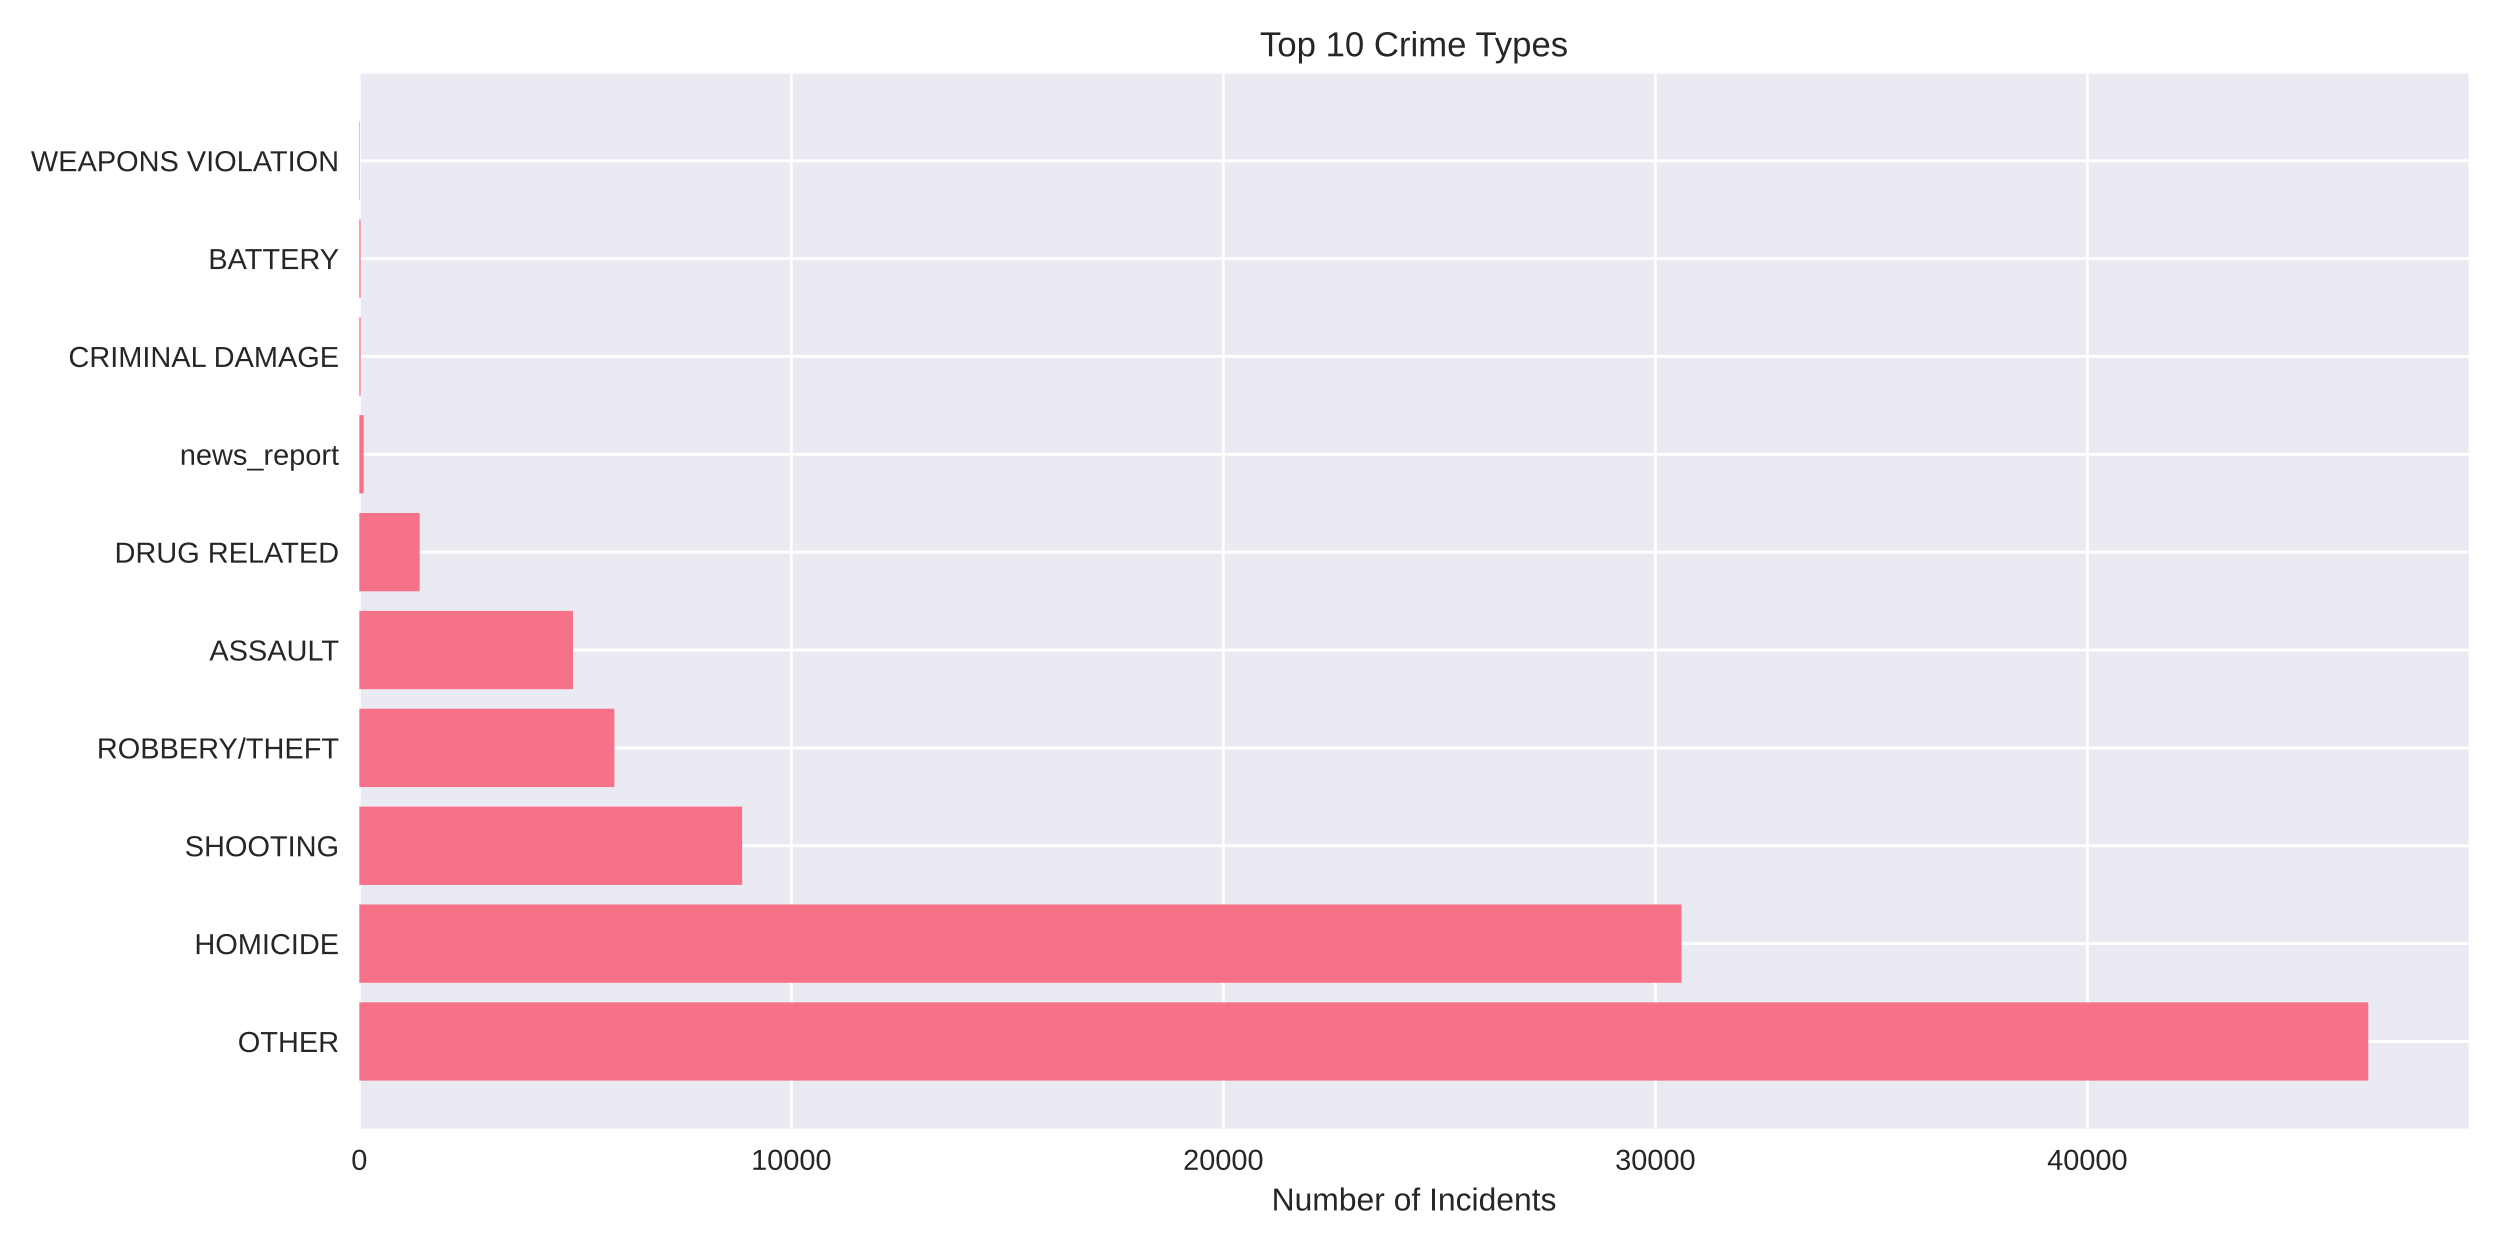
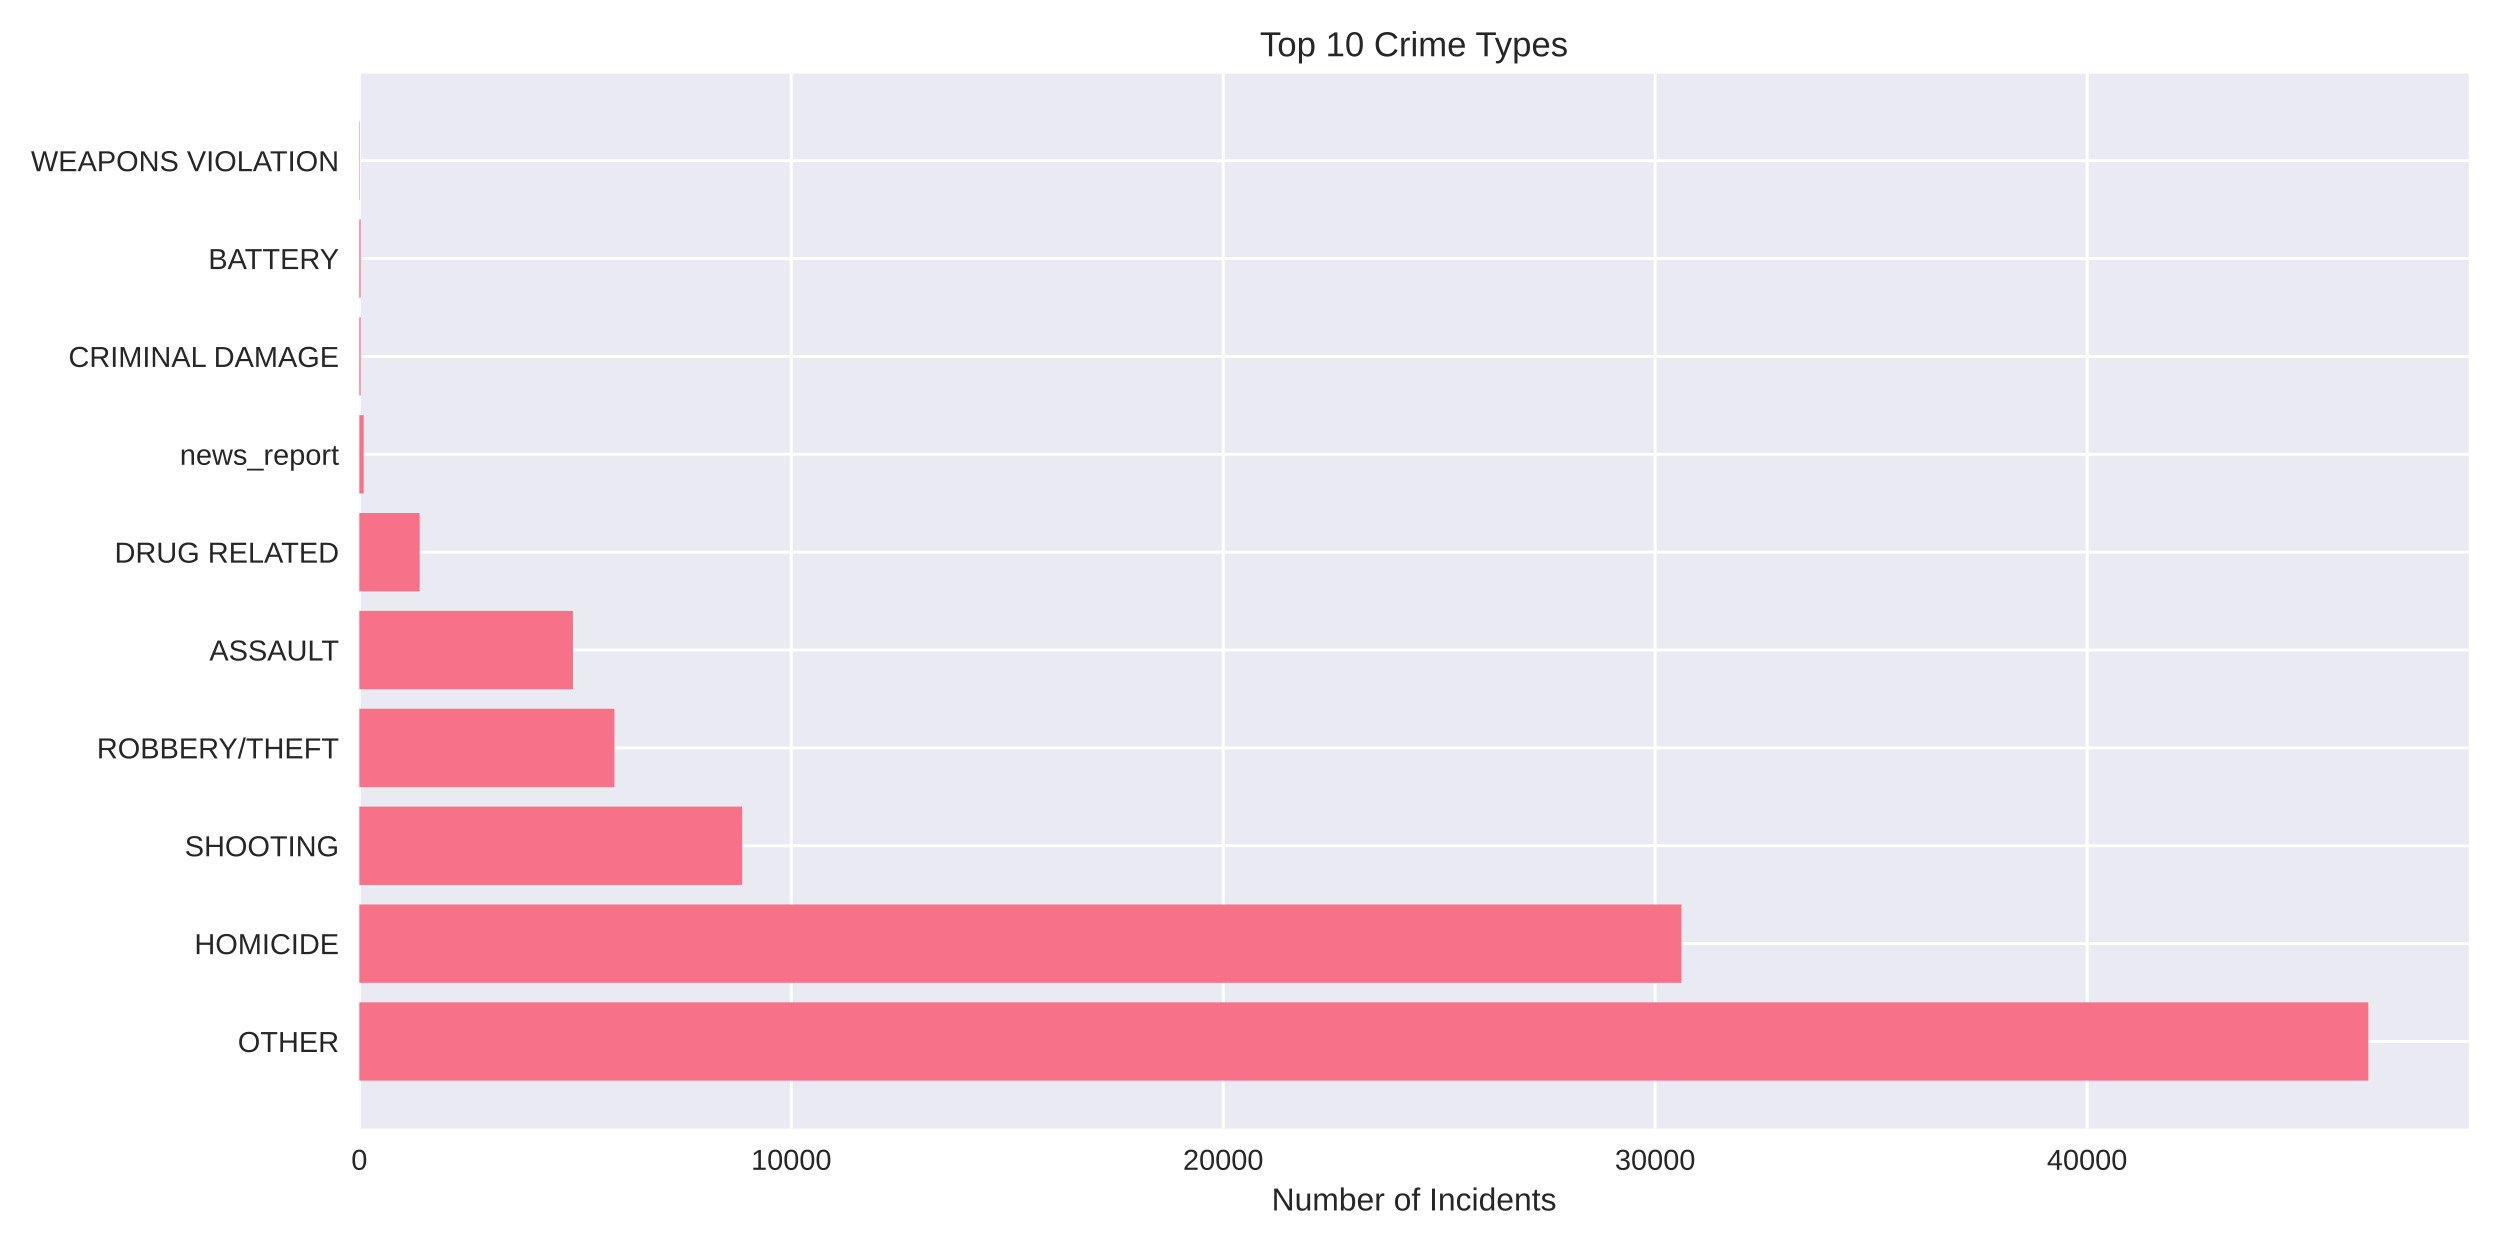
<svg xmlns="http://www.w3.org/2000/svg" width="864pt" height="432pt" viewBox="0 0 864 432" version="1.1">
  <defs>
    <style type="text/css">*{stroke-linejoin: round; stroke-linecap: butt}</style>
  </defs>
  <g id="figure_1">
    <g id="patch_1">
      <path d="M 0 432  L 864 432  L 864 0  L 0 0  z " style="fill: #ffffff" />
    </g>
    <g id="axes_1">
      <g id="patch_2">
        <path d="M 124.18 390.04  L 853.2 390.04  L 853.2 25.44  L 124.18 25.44  z " style="fill: #eaeaf2" />
      </g>
      <g id="matplotlib.axis_1">
        <g id="xtick_1">
          <g id="line2d_1">
-             <path d="M 124.18 390.04  L 124.18 25.44  " clip-path="url(#p4c686a4cf9)" style="fill: none; stroke: #ffffff; stroke-linecap: round" />
+             <path d="M 124.18 390.04  L 124.18 25.44  " clip-path="url(#p0a16904234)" style="fill: none; stroke: #ffffff; stroke-linecap: round" />
          </g>
          <g id="line2d_2" />
          <g id="text_1">
            <text style="fill: #262626; font: 10px 'Arial', 'Liberation Sans', 'DejaVu Sans', 'Bitstream Vera Sans', sans-serif; text-anchor: middle" x="124.18" y="404.287" transform="rotate(-0 124.18 404.2869)">0</text>
          </g>
        </g>
        <g id="xtick_2">
          <g id="line2d_3">
-             <path d="M 273.483 390.04  L 273.483 25.44  " clip-path="url(#p4c686a4cf9)" style="fill: none; stroke: #ffffff; stroke-linecap: round" />
+             <path d="M 273.461 390.04  L 273.461 25.44  " clip-path="url(#p0a16904234)" style="fill: none; stroke: #ffffff; stroke-linecap: round" />
          </g>
          <g id="line2d_4" />
          <g id="text_2">
-             <text style="fill: #262626; font: 10px 'Arial', 'Liberation Sans', 'DejaVu Sans', 'Bitstream Vera Sans', sans-serif; text-anchor: middle" x="273.483" y="404.287" transform="rotate(-0 273.4832 404.2869)">10000</text>
+             <text style="fill: #262626; font: 10px 'Arial', 'Liberation Sans', 'DejaVu Sans', 'Bitstream Vera Sans', sans-serif; text-anchor: middle" x="273.461" y="404.287" transform="rotate(-0 273.4607 404.2869)">10000</text>
          </g>
        </g>
        <g id="xtick_3">
          <g id="line2d_5">
-             <path d="M 422.786 390.04  L 422.786 25.44  " clip-path="url(#p4c686a4cf9)" style="fill: none; stroke: #ffffff; stroke-linecap: round" />
+             <path d="M 422.741 390.04  L 422.741 25.44  " clip-path="url(#p0a16904234)" style="fill: none; stroke: #ffffff; stroke-linecap: round" />
          </g>
          <g id="line2d_6" />
          <g id="text_3">
-             <text style="fill: #262626; font: 10px 'Arial', 'Liberation Sans', 'DejaVu Sans', 'Bitstream Vera Sans', sans-serif; text-anchor: middle" x="422.786" y="404.287" transform="rotate(-0 422.7864 404.2869)">20000</text>
+             <text style="fill: #262626; font: 10px 'Arial', 'Liberation Sans', 'DejaVu Sans', 'Bitstream Vera Sans', sans-serif; text-anchor: middle" x="422.741" y="404.287" transform="rotate(-0 422.7415 404.2869)">20000</text>
          </g>
        </g>
        <g id="xtick_4">
          <g id="line2d_7">
-             <path d="M 572.09 390.04  L 572.09 25.44  " clip-path="url(#p4c686a4cf9)" style="fill: none; stroke: #ffffff; stroke-linecap: round" />
+             <path d="M 572.022 390.04  L 572.022 25.44  " clip-path="url(#p0a16904234)" style="fill: none; stroke: #ffffff; stroke-linecap: round" />
          </g>
          <g id="line2d_8" />
          <g id="text_4">
-             <text style="fill: #262626; font: 10px 'Arial', 'Liberation Sans', 'DejaVu Sans', 'Bitstream Vera Sans', sans-serif; text-anchor: middle" x="572.09" y="404.287" transform="rotate(-0 572.0897 404.2869)">30000</text>
+             <text style="fill: #262626; font: 10px 'Arial', 'Liberation Sans', 'DejaVu Sans', 'Bitstream Vera Sans', sans-serif; text-anchor: middle" x="572.022" y="404.287" transform="rotate(-0 572.0222 404.2869)">30000</text>
          </g>
        </g>
        <g id="xtick_5">
          <g id="line2d_9">
-             <path d="M 721.393 390.04  L 721.393 25.44  " clip-path="url(#p4c686a4cf9)" style="fill: none; stroke: #ffffff; stroke-linecap: round" />
+             <path d="M 721.303 390.04  L 721.303 25.44  " clip-path="url(#p0a16904234)" style="fill: none; stroke: #ffffff; stroke-linecap: round" />
          </g>
          <g id="line2d_10" />
          <g id="text_5">
-             <text style="fill: #262626; font: 10px 'Arial', 'Liberation Sans', 'DejaVu Sans', 'Bitstream Vera Sans', sans-serif; text-anchor: middle" x="721.393" y="404.287" transform="rotate(-0 721.3929 404.2869)">40000</text>
+             <text style="fill: #262626; font: 10px 'Arial', 'Liberation Sans', 'DejaVu Sans', 'Bitstream Vera Sans', sans-serif; text-anchor: middle" x="721.303" y="404.287" transform="rotate(-0 721.303 404.2869)">40000</text>
          </g>
        </g>
        <g id="text_6">
          <text style="fill: #262626; font: 11px 'Arial', 'Liberation Sans', 'DejaVu Sans', 'Bitstream Vera Sans', sans-serif; text-anchor: middle" x="488.69" y="418.333" transform="rotate(-0 488.69 418.3334)">Number of Incidents</text>
        </g>
      </g>
      <g id="matplotlib.axis_2">
        <g id="ytick_1">
          <g id="line2d_11">
-             <path d="M 124.18 359.939  L 853.2 359.939  " clip-path="url(#p4c686a4cf9)" style="fill: none; stroke: #ffffff; stroke-linecap: round" />
+             <path d="M 124.18 359.939  L 853.2 359.939  " clip-path="url(#p0a16904234)" style="fill: none; stroke: #ffffff; stroke-linecap: round" />
          </g>
          <g id="line2d_12" />
          <g id="text_7">
            <text style="fill: #262626; font: 10px 'Arial', 'Liberation Sans', 'DejaVu Sans', 'Bitstream Vera Sans', sans-serif; text-anchor: end" x="117.18" y="363.562" transform="rotate(-0 117.18 363.562)">OTHER</text>
          </g>
        </g>
        <g id="ytick_2">
          <g id="line2d_13">
-             <path d="M 124.18 326.117  L 853.2 326.117  " clip-path="url(#p4c686a4cf9)" style="fill: none; stroke: #ffffff; stroke-linecap: round" />
+             <path d="M 124.18 326.117  L 853.2 326.117  " clip-path="url(#p0a16904234)" style="fill: none; stroke: #ffffff; stroke-linecap: round" />
          </g>
          <g id="line2d_14" />
          <g id="text_8">
            <text style="fill: #262626; font: 10px 'Arial', 'Liberation Sans', 'DejaVu Sans', 'Bitstream Vera Sans', sans-serif; text-anchor: end" x="117.18" y="329.74" transform="rotate(-0 117.18 329.7401)">HOMICIDE</text>
          </g>
        </g>
        <g id="ytick_3">
          <g id="line2d_15">
-             <path d="M 124.18 292.295  L 853.2 292.295  " clip-path="url(#p4c686a4cf9)" style="fill: none; stroke: #ffffff; stroke-linecap: round" />
+             <path d="M 124.18 292.295  L 853.2 292.295  " clip-path="url(#p0a16904234)" style="fill: none; stroke: #ffffff; stroke-linecap: round" />
          </g>
          <g id="line2d_16" />
          <g id="text_9">
            <text style="fill: #262626; font: 10px 'Arial', 'Liberation Sans', 'DejaVu Sans', 'Bitstream Vera Sans', sans-serif; text-anchor: end" x="117.18" y="295.918" transform="rotate(-0 117.18 295.9182)">SHOOTING</text>
          </g>
        </g>
        <g id="ytick_4">
          <g id="line2d_17">
-             <path d="M 124.18 258.473  L 853.2 258.473  " clip-path="url(#p4c686a4cf9)" style="fill: none; stroke: #ffffff; stroke-linecap: round" />
+             <path d="M 124.18 258.473  L 853.2 258.473  " clip-path="url(#p0a16904234)" style="fill: none; stroke: #ffffff; stroke-linecap: round" />
          </g>
          <g id="line2d_18" />
          <g id="text_10">
            <text style="fill: #262626; font: 10px 'Arial', 'Liberation Sans', 'DejaVu Sans', 'Bitstream Vera Sans', sans-serif; text-anchor: end" x="117.18" y="262.096" transform="rotate(-0 117.18 262.0963)">ROBBERY/THEFT</text>
          </g>
        </g>
        <g id="ytick_5">
          <g id="line2d_19">
-             <path d="M 124.18 224.651  L 853.2 224.651  " clip-path="url(#p4c686a4cf9)" style="fill: none; stroke: #ffffff; stroke-linecap: round" />
+             <path d="M 124.18 224.651  L 853.2 224.651  " clip-path="url(#p0a16904234)" style="fill: none; stroke: #ffffff; stroke-linecap: round" />
          </g>
          <g id="line2d_20" />
          <g id="text_11">
            <text style="fill: #262626; font: 10px 'Arial', 'Liberation Sans', 'DejaVu Sans', 'Bitstream Vera Sans', sans-serif; text-anchor: end" x="117.18" y="228.274" transform="rotate(-0 117.18 228.2744)">ASSAULT</text>
          </g>
        </g>
        <g id="ytick_6">
          <g id="line2d_21">
-             <path d="M 124.18 190.829  L 853.2 190.829  " clip-path="url(#p4c686a4cf9)" style="fill: none; stroke: #ffffff; stroke-linecap: round" />
+             <path d="M 124.18 190.829  L 853.2 190.829  " clip-path="url(#p0a16904234)" style="fill: none; stroke: #ffffff; stroke-linecap: round" />
          </g>
          <g id="line2d_22" />
          <g id="text_12">
            <text style="fill: #262626; font: 10px 'Arial', 'Liberation Sans', 'DejaVu Sans', 'Bitstream Vera Sans', sans-serif; text-anchor: end" x="117.18" y="194.452" transform="rotate(-0 117.18 194.4525)">DRUG RELATED</text>
          </g>
        </g>
        <g id="ytick_7">
          <g id="line2d_23">
-             <path d="M 124.18 157.007  L 853.2 157.007  " clip-path="url(#p4c686a4cf9)" style="fill: none; stroke: #ffffff; stroke-linecap: round" />
+             <path d="M 124.18 157.007  L 853.2 157.007  " clip-path="url(#p0a16904234)" style="fill: none; stroke: #ffffff; stroke-linecap: round" />
          </g>
          <g id="line2d_24" />
          <g id="text_13">
            <text style="fill: #262626; font: 10px 'Arial', 'Liberation Sans', 'DejaVu Sans', 'Bitstream Vera Sans', sans-serif; text-anchor: end" x="117.18" y="160.631" transform="rotate(-0 117.18 160.6306)">news_report</text>
          </g>
        </g>
        <g id="ytick_8">
          <g id="line2d_25">
-             <path d="M 124.18 123.185  L 853.2 123.185  " clip-path="url(#p4c686a4cf9)" style="fill: none; stroke: #ffffff; stroke-linecap: round" />
+             <path d="M 124.18 123.185  L 853.2 123.185  " clip-path="url(#p0a16904234)" style="fill: none; stroke: #ffffff; stroke-linecap: round" />
          </g>
          <g id="line2d_26" />
          <g id="text_14">
            <text style="fill: #262626; font: 10px 'Arial', 'Liberation Sans', 'DejaVu Sans', 'Bitstream Vera Sans', sans-serif; text-anchor: end" x="117.18" y="126.809" transform="rotate(-0 117.18 126.8087)">CRIMINAL DAMAGE</text>
          </g>
        </g>
        <g id="ytick_9">
          <g id="line2d_27">
-             <path d="M 124.18 89.363  L 853.2 89.363  " clip-path="url(#p4c686a4cf9)" style="fill: none; stroke: #ffffff; stroke-linecap: round" />
+             <path d="M 124.18 89.363  L 853.2 89.363  " clip-path="url(#p0a16904234)" style="fill: none; stroke: #ffffff; stroke-linecap: round" />
          </g>
          <g id="line2d_28" />
          <g id="text_15">
            <text style="fill: #262626; font: 10px 'Arial', 'Liberation Sans', 'DejaVu Sans', 'Bitstream Vera Sans', sans-serif; text-anchor: end" x="117.18" y="92.987" transform="rotate(-0 117.18 92.98681)">BATTERY</text>
          </g>
        </g>
        <g id="ytick_10">
          <g id="line2d_29">
-             <path d="M 124.18 55.541  L 853.2 55.541  " clip-path="url(#p4c686a4cf9)" style="fill: none; stroke: #ffffff; stroke-linecap: round" />
+             <path d="M 124.18 55.541  L 853.2 55.541  " clip-path="url(#p0a16904234)" style="fill: none; stroke: #ffffff; stroke-linecap: round" />
          </g>
          <g id="line2d_30" />
          <g id="text_16">
            <text style="fill: #262626; font: 10px 'Arial', 'Liberation Sans', 'DejaVu Sans', 'Bitstream Vera Sans', sans-serif; text-anchor: end" x="117.18" y="59.165" transform="rotate(-0 117.18 59.16492)">WEAPONS VIOLATION</text>
          </g>
        </g>
      </g>
      <g id="patch_3">
-         <path d="M 124.18 373.467  L 818.485 373.467  L 818.485 346.41  L 124.18 346.41  z " clip-path="url(#p4c686a4cf9)" style="fill: #f77189" />
+         <path d="M 124.18 373.467  L 818.485 373.467  L 818.485 346.41  L 124.18 346.41  z " clip-path="url(#p0a16904234)" style="fill: #f77189" />
      </g>
      <g id="patch_4">
-         <path d="M 124.18 339.645  L 581.137 339.645  L 581.137 312.588  L 124.18 312.588  z " clip-path="url(#p4c686a4cf9)" style="fill: #f77189" />
+         <path d="M 124.18 339.645  L 581.113 339.645  L 581.113 312.588  L 124.18 312.588  z " clip-path="url(#p0a16904234)" style="fill: #f77189" />
      </g>
      <g id="patch_5">
-         <path d="M 124.18 305.823  L 256.493 305.823  L 256.493 278.766  L 124.18 278.766  z " clip-path="url(#p4c686a4cf9)" style="fill: #f77189" />
+         <path d="M 124.18 305.823  L 256.488 305.823  L 256.488 278.766  L 124.18 278.766  z " clip-path="url(#p0a16904234)" style="fill: #f77189" />
      </g>
      <g id="patch_6">
-         <path d="M 124.18 272.002  L 212.329 272.002  L 212.329 244.944  L 124.18 244.944  z " clip-path="url(#p4c686a4cf9)" style="fill: #f77189" />
+         <path d="M 124.18 272.002  L 212.345 272.002  L 212.345 244.944  L 124.18 244.944  z " clip-path="url(#p0a16904234)" style="fill: #f77189" />
      </g>
      <g id="patch_7">
-         <path d="M 124.18 238.18  L 198.025 238.18  L 198.025 211.122  L 124.18 211.122  z " clip-path="url(#p4c686a4cf9)" style="fill: #f77189" />
+         <path d="M 124.18 238.18  L 198.014 238.18  L 198.014 211.122  L 124.18 211.122  z " clip-path="url(#p0a16904234)" style="fill: #f77189" />
      </g>
      <g id="patch_8">
-         <path d="M 124.18 204.358  L 145.038 204.358  L 145.038 177.3  L 124.18 177.3  z " clip-path="url(#p4c686a4cf9)" style="fill: #f77189" />
+         <path d="M 124.18 204.358  L 145.035 204.358  L 145.035 177.3  L 124.18 177.3  z " clip-path="url(#p0a16904234)" style="fill: #f77189" />
      </g>
      <g id="patch_9">
-         <path d="M 124.18 170.536  L 125.673 170.536  L 125.673 143.478  L 124.18 143.478  z " clip-path="url(#p4c686a4cf9)" style="fill: #f77189" />
+         <path d="M 124.18 170.536  L 125.673 170.536  L 125.673 143.478  L 124.18 143.478  z " clip-path="url(#p0a16904234)" style="fill: #f77189" />
      </g>
      <g id="patch_10">
-         <path d="M 124.18 136.714  L 124.643 136.714  L 124.643 109.657  L 124.18 109.657  z " clip-path="url(#p4c686a4cf9)" style="fill: #f77189" />
+         <path d="M 124.18 136.714  L 124.643 136.714  L 124.643 109.657  L 124.18 109.657  z " clip-path="url(#p0a16904234)" style="fill: #f77189" />
      </g>
      <g id="patch_11">
-         <path d="M 124.18 102.892  L 124.643 102.892  L 124.643 75.835  L 124.18 75.835  z " clip-path="url(#p4c686a4cf9)" style="fill: #f77189" />
+         <path d="M 124.18 102.892  L 124.643 102.892  L 124.643 75.835  L 124.18 75.835  z " clip-path="url(#p0a16904234)" style="fill: #f77189" />
      </g>
      <g id="patch_12">
-         <path d="M 124.18 69.07  L 124.344 69.07  L 124.344 42.013  L 124.18 42.013  z " clip-path="url(#p4c686a4cf9)" style="fill: #f77189" />
+         <path d="M 124.18 69.07  L 124.344 69.07  L 124.344 42.013  L 124.18 42.013  z " clip-path="url(#p0a16904234)" style="fill: #f77189" />
      </g>
      <g id="patch_13">
        <path d="M 124.18 390.04  L 124.18 25.44  " style="fill: none" />
      </g>
      <g id="patch_14">
        <path d="M 853.2 390.04  L 853.2 25.44  " style="fill: none" />
      </g>
      <g id="patch_15">
        <path d="M 124.18 390.04  L 853.2 390.04  " style="fill: none" />
      </g>
      <g id="patch_16">
        <path d="M 124.18 25.44  L 853.2 25.44  " style="fill: none" />
      </g>
      <g id="text_17">
        <text style="fill: #262626; font: 12px 'Arial', 'Liberation Sans', 'DejaVu Sans', 'Bitstream Vera Sans', sans-serif; text-anchor: middle" x="488.69" y="19.44" transform="rotate(-0 488.69 19.44)">Top 10 Crime Types</text>
      </g>
    </g>
  </g>
  <defs>
-     <clipPath id="p4c686a4cf9">
+     <clipPath id="p0a16904234">
      <rect x="124.18" y="25.44" width="729.02" height="364.6" />
    </clipPath>
  </defs>
</svg>
